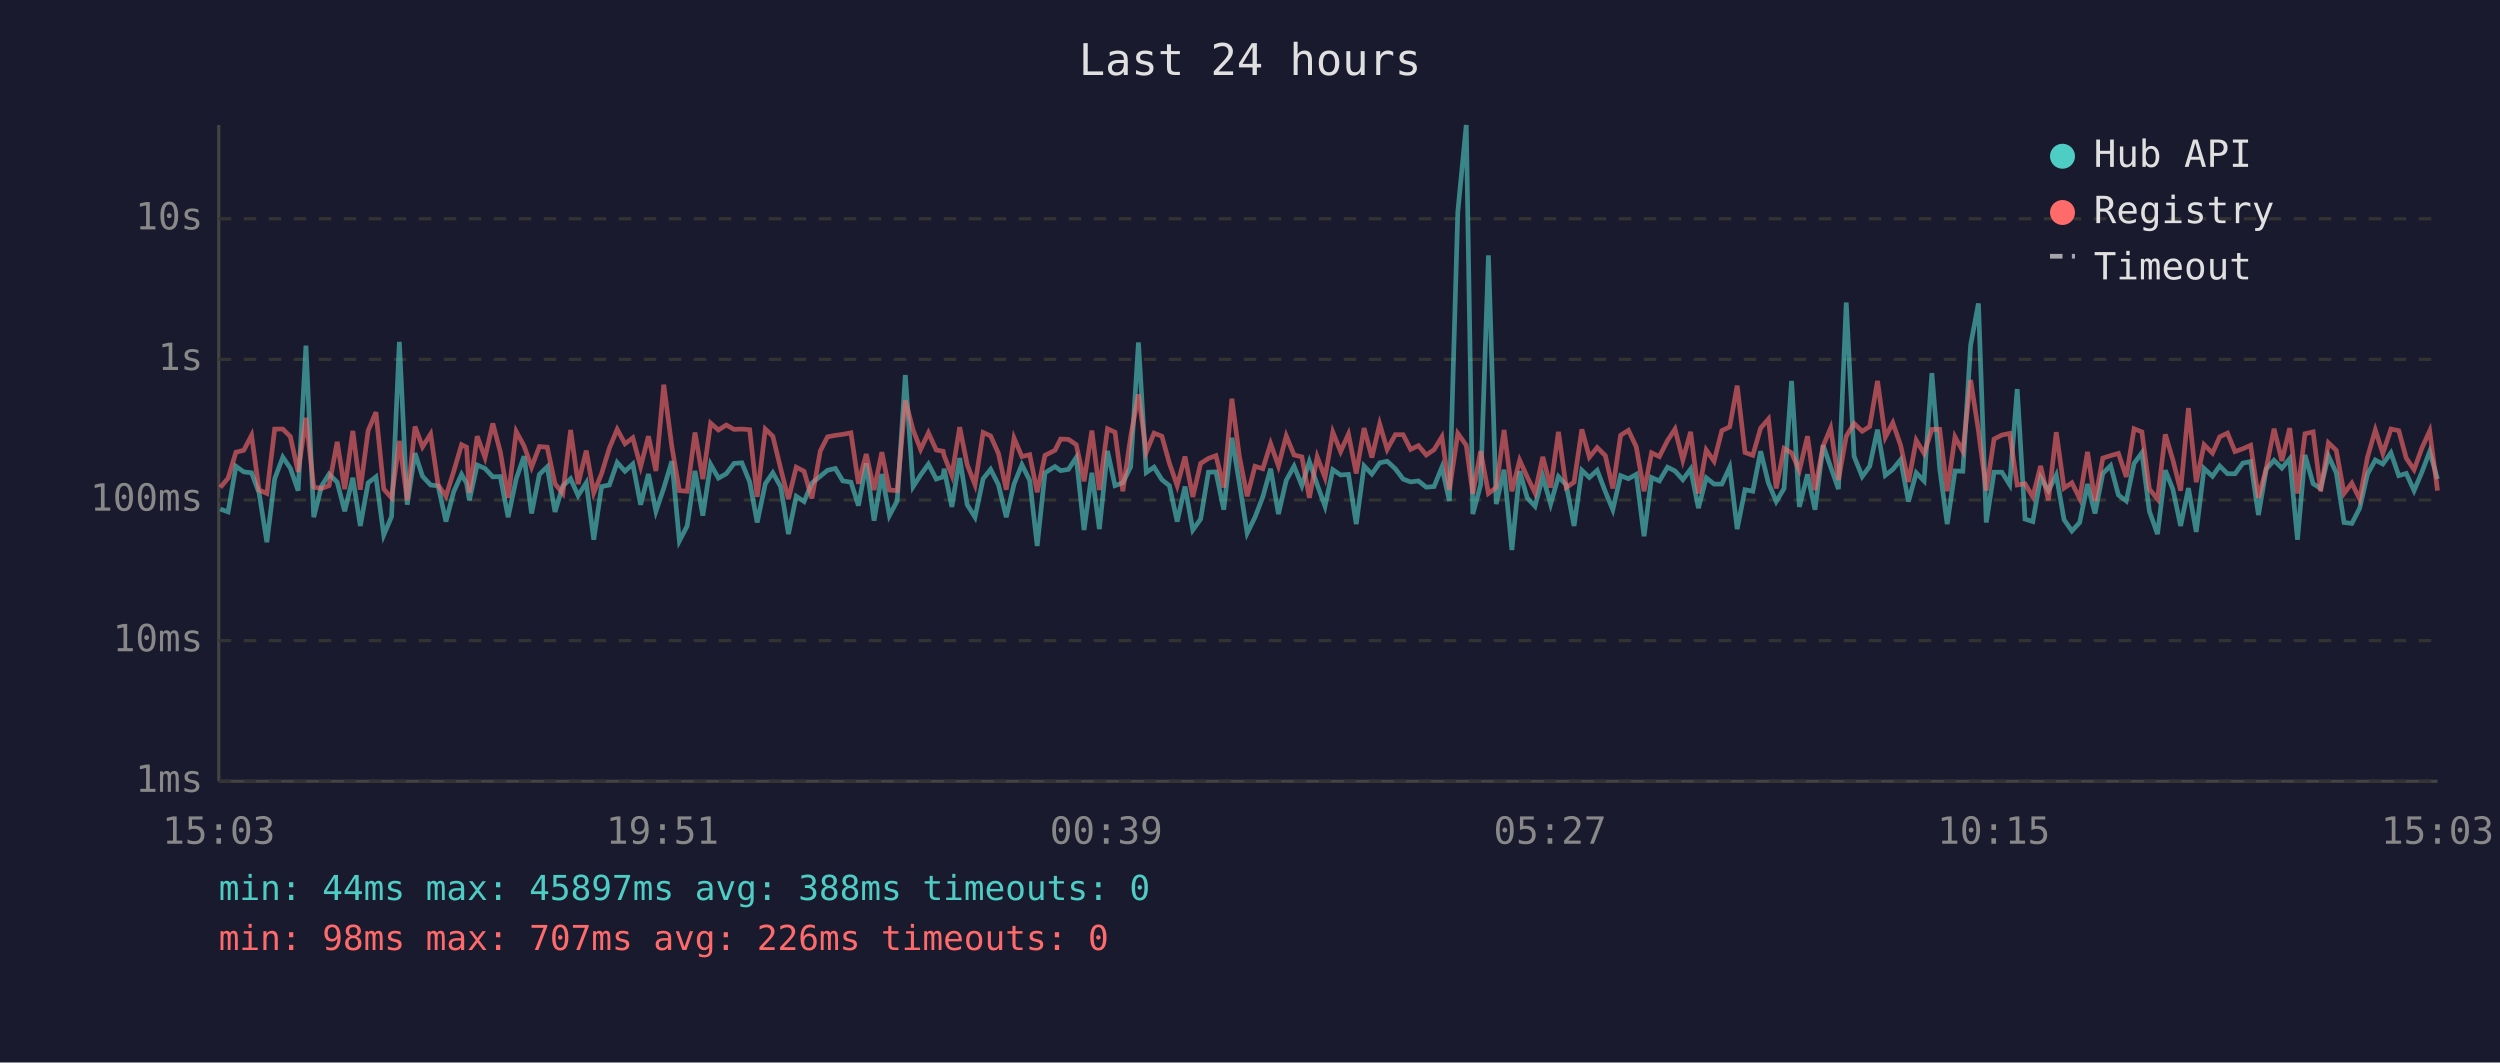
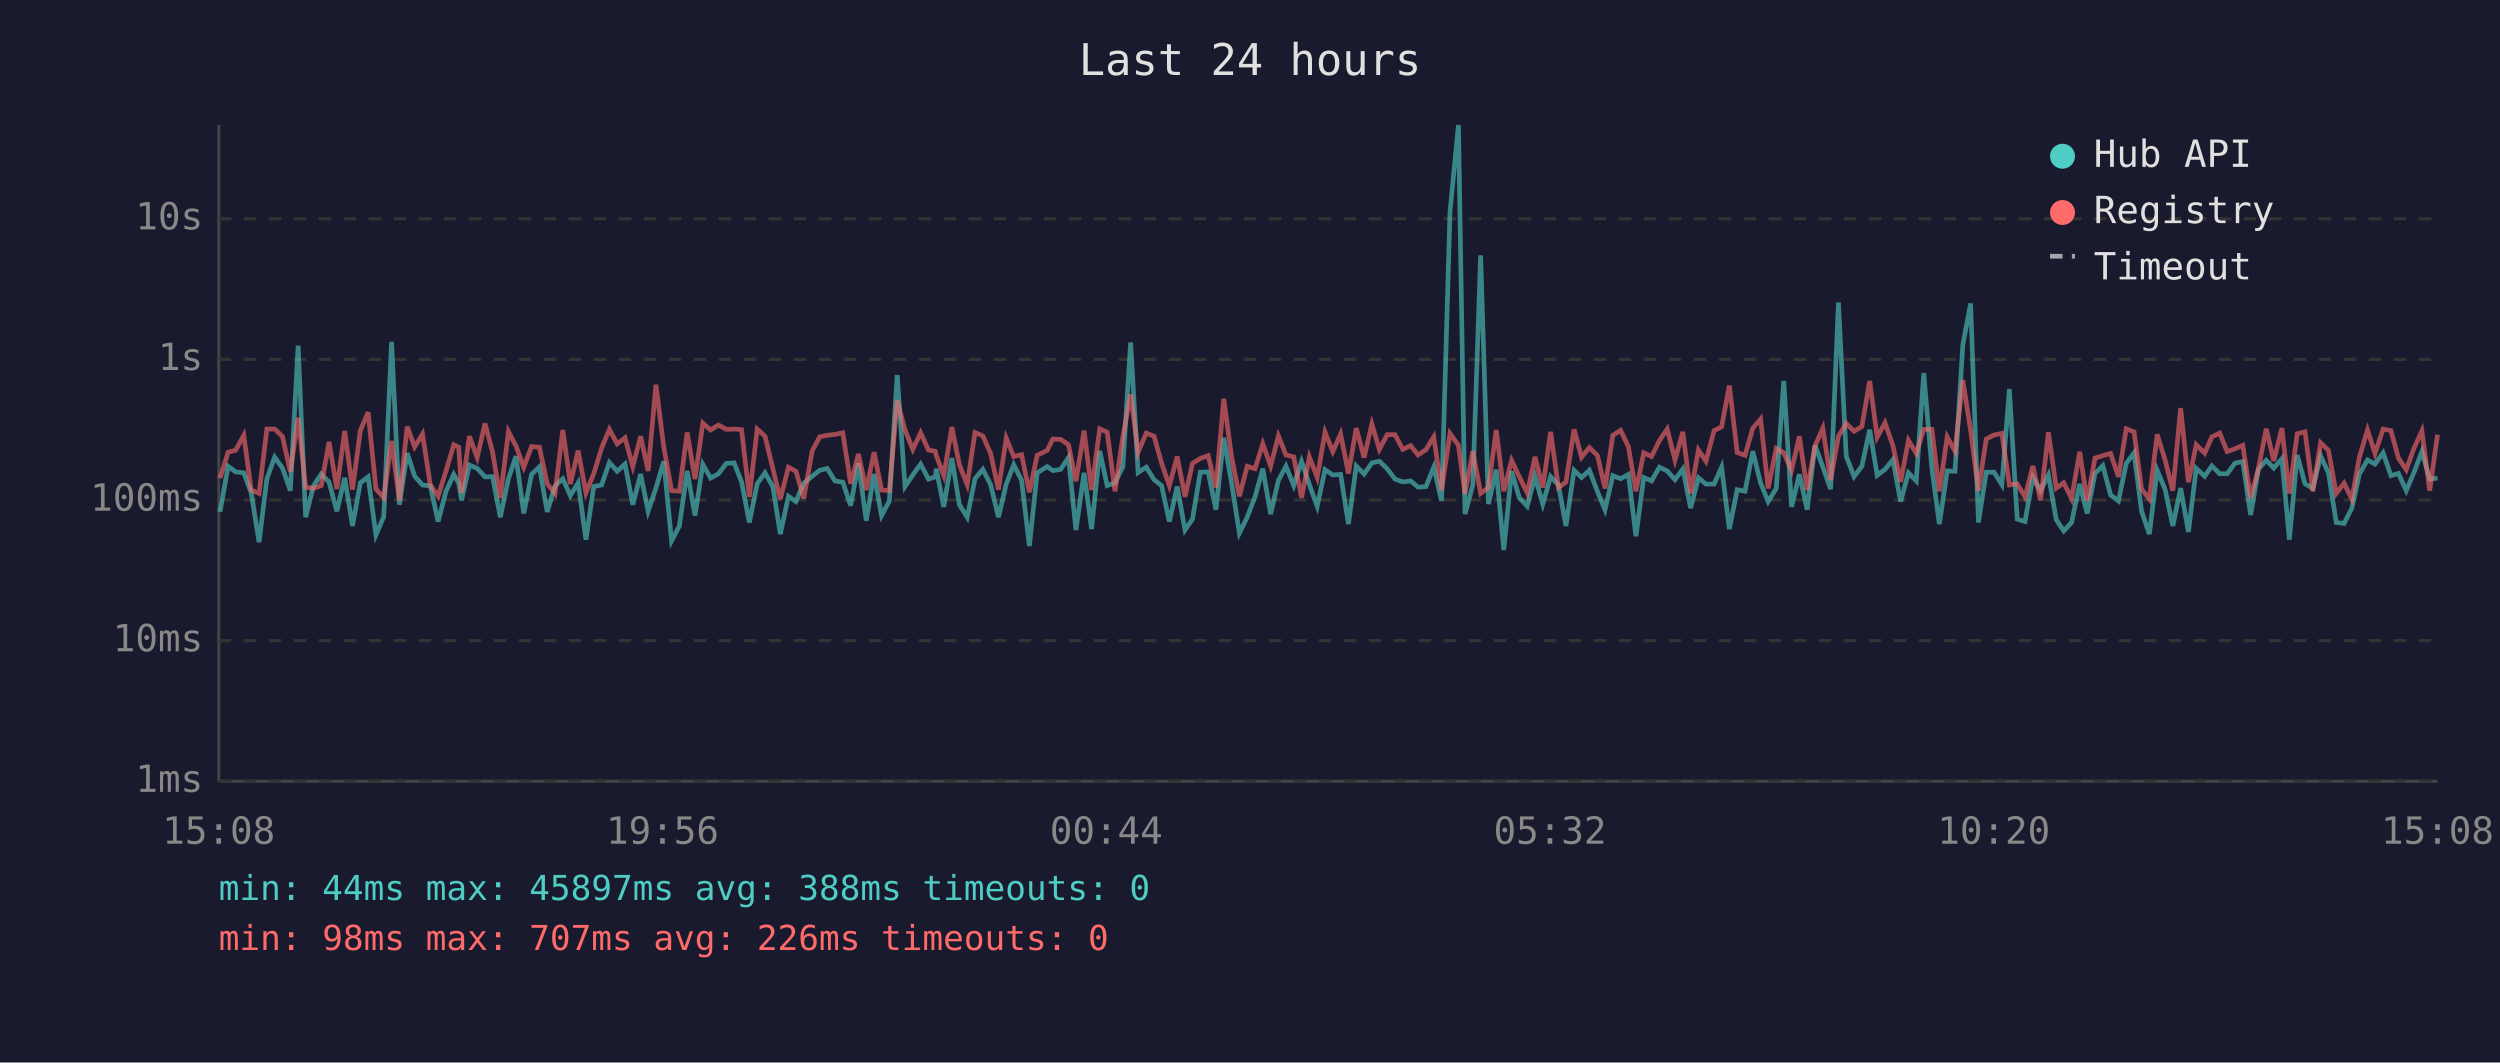
<svg xmlns="http://www.w3.org/2000/svg" viewBox="0 0 800 340" font-family="monospace" font-size="12">
  <rect width="800" height="340" fill="#1a1a2e" />
  <text x="400" y="24" fill="#e0e0e0" font-size="14" text-anchor="middle">Last 24 hours</text>
  <line x1="70" y1="40" x2="70" y2="250" stroke="#444" stroke-width="1" />
  <line x1="70" y1="250" x2="780" y2="250" stroke="#444" stroke-width="1" />
  <line x1="70" y1="250" x2="780" y2="250" stroke="#333" stroke-width="1" stroke-dasharray="4" />
  <text x="65" y="250" fill="#888" text-anchor="end" dominant-baseline="middle">1ms</text>
  <line x1="70" y1="205" x2="780" y2="205" stroke="#333" stroke-width="1" stroke-dasharray="4" />
  <text x="65" y="205" fill="#888" text-anchor="end" dominant-baseline="middle">10ms</text>
  <line x1="70" y1="160" x2="780" y2="160" stroke="#333" stroke-width="1" stroke-dasharray="4" />
  <text x="65" y="160" fill="#888" text-anchor="end" dominant-baseline="middle">100ms</text>
  <line x1="70" y1="115" x2="780" y2="115" stroke="#333" stroke-width="1" stroke-dasharray="4" />
  <text x="65" y="115" fill="#888" text-anchor="end" dominant-baseline="middle">1s</text>
  <line x1="70" y1="70" x2="780" y2="70" stroke="#333" stroke-width="1" stroke-dasharray="4" />
  <text x="65" y="70" fill="#888" text-anchor="end" dominant-baseline="middle">10s</text>
-   <text x="70" y="270" fill="#888" text-anchor="middle">15:03</text>
-   <text x="212" y="270" fill="#888" text-anchor="middle">19:51</text>
-   <text x="354" y="270" fill="#888" text-anchor="middle">00:39</text>
-   <text x="496" y="270" fill="#888" text-anchor="middle">05:27</text>
-   <text x="638" y="270" fill="#888" text-anchor="middle">10:15</text>
-   <text x="780" y="270" fill="#888" text-anchor="middle">15:03</text>
-   <polyline points="70.5,162.9 73.0,163.8 75.5,149.2 78.0,151.0 80.5,151.3 82.9,157.7 85.4,173.5 87.9,153.2 90.5,146.3 92.9,149.8 95.4,157.0 97.9,110.6 100.4,165.5 102.9,155.5 105.3,151.7 107.9,154.3 110.3,163.6 112.9,152.9 115.3,168.3 117.8,154.5 120.3,152.6 122.8,171.2 125.3,165.3 127.8,109.4 130.3,161.5 132.8,145.0 135.2,152.4 137.8,155.2 140.2,155.5 142.7,166.9 145.2,157.3 147.7,151.8 149.3,154.6 150.2,160.1 152.7,148.8 155.2,149.9 157.7,152.6 160.1,152.5 162.6,165.5 165.2,153.2 167.7,146.0 170.1,164.3 172.6,151.8 175.1,149.4 177.6,163.8 180.1,155.5 182.6,153.2 185.0,158.6 187.6,154.5 190.0,172.7 192.5,155.7 195.0,155.2 197.5,148.0 200.0,150.8 202.5,148.5 205.0,161.5 207.5,151.7 209.9,163.6 212.4,156.2 215.0,147.6 217.4,173.1 219.9,168.3 222.4,150.7 224.9,165.0 227.4,148.6 229.9,153.0 232.4,151.6 234.9,148.3 237.4,148.1 239.9,154.2 242.3,167.2 244.9,154.8 247.3,151.3 249.8,155.7 252.3,170.9 254.8,158.8 257.3,160.5 259.8,154.6 262.5,152.4 264.8,150.5 267.3,149.9 269.7,153.9 272.3,154.3 274.7,161.8 277.2,148.3 279.7,166.6 282.2,151.7 284.6,165.0 287.1,160.3 289.7,120.0 292.2,155.7 294.6,152.0 297.1,148.5 299.6,153.3 301.8,152.6 302.1,150.0 304.6,162.2 307.1,146.6 309.5,161.5 312.0,165.5 314.6,153.2 317.0,150.2 319.5,155.1 322.0,165.5 324.5,154.9 327.0,148.7 329.5,153.7 331.9,174.7 334.4,151.3 337.6,149.3 339.4,150.6 341.9,150.2 344.4,146.4 346.9,169.6 349.4,151.3 351.8,169.3 354.4,144.3 356.8,155.4 359.3,154.5 361.8,149.4 364.3,109.6 366.8,151.2 369.3,149.5 371.8,153.5 374.2,155.4 376.7,166.9 379.2,155.7 381.7,169.6 384.2,166.1 386.7,151.1 389.1,151.0 391.6,163.1 394.2,140.1 396.6,154.6 399.1,170.6 401.6,165.5 404.1,159.0 406.6,150.0 409.1,164.5 411.6,153.7 414.1,149.2 416.6,155.4 419.0,147.7 421.5,155.1 424.0,162.0 426.5,150.3 429.0,152.0 431.5,151.8 434.0,167.7 436.5,149.1 439.0,151.7 441.5,148.1 443.9,147.6 446.5,150.0 449.0,153.3 451.4,154.2 453.9,153.9 456.4,155.9 458.9,155.7 461.4,149.5 463.8,160.3 466.5,67.8 469.2,40.0 471.3,164.5 473.8,155.2 476.3,81.7 478.8,161.3 481.3,150.3 483.8,176.0 486.3,150.8 488.7,159.3 491.2,162.0 493.7,152.5 496.2,161.3 498.7,152.5 501.2,155.2 503.7,168.3 506.2,150.5 508.6,152.8 511.1,150.5 513.7,157.3 516.1,163.1 518.6,152.2 521.1,153.2 523.6,151.8 526.1,171.6 528.5,152.8 531.0,153.9 533.6,149.5 536.0,150.7 538.5,153.5 541.0,150.1 543.5,162.6 546.0,152.9 548.5,154.9 551.0,154.9 553.5,149.5 555.9,169.3 558.4,156.7 560.9,157.2 563.4,144.4 565.9,154.6 568.4,160.5 570.9,156.3 573.3,121.9 575.8,162.2 578.4,151.8 580.8,163.1 583.4,142.5 585.8,149.4 588.3,156.5 590.8,96.8 593.3,146.0 595.9,152.5 598.3,149.2 600.8,137.5 603.3,152.1 605.7,150.2 608.2,147.1 610.7,160.5 613.2,151.3 615.7,153.9 618.2,119.4 620.7,149.9 623.1,167.7 625.6,150.7 628.1,150.8 630.6,110.4 633.1,97.1 635.6,167.2 638.1,151.1 640.6,151.1 643.1,155.1 645.5,124.5 648.0,166.1 650.5,166.9 653.0,152.8 655.5,157.0 658.0,152.0 660.5,166.3 663.0,169.9 665.5,167.2 668.0,154.9 670.4,164.3 672.9,151.5 675.4,149.0 677.9,158.4 680.4,160.3 682.9,148.3 685.4,144.9 687.8,163.6 690.4,170.9 692.9,150.5 695.3,156.5 697.8,168.3 700.3,156.2 702.8,170.2 705.3,149.9 708.0,152.4 710.3,149.1 712.8,151.6 715.2,151.6 717.7,148.2 720.2,147.7 722.7,164.8 725.2,150.1 727.7,147.3 730.2,149.8 732.7,146.8 735.2,172.7 737.6,145.6 740.2,154.8 742.6,156.3 745.1,145.9 747.6,151.3 750.1,167.2 752.6,167.5 755.1,162.6 757.6,151.7 760.1,147.2 762.5,148.5 765.1,144.9 767.6,152.2 770.0,151.5 772.5,157.0 775.0,151.1 777.5,144.5 780.0,153.3" fill="none" stroke="#4ecdc4" stroke-width="1.5" opacity="0.6" />
-   <polyline points="70.5,156.0 73.0,153.0 75.5,144.7 78.0,144.1 80.5,139.3 82.9,156.8 85.4,157.9 87.9,137.3 90.5,137.3 92.9,139.7 95.4,151.0 97.9,133.7 100.4,155.9 102.9,156.3 105.3,155.4 107.9,141.4 110.3,156.5 112.9,137.9 115.3,156.7 117.8,137.8 120.3,131.9 122.8,156.5 125.3,159.3 127.8,141.1 130.3,160.1 132.8,136.5 135.2,143.0 137.8,138.9 140.2,155.2 142.7,158.8 145.2,150.8 147.7,142.3 149.3,143.1 150.2,157.7 152.7,139.6 155.2,146.4 157.7,135.5 160.1,144.6 162.6,159.3 165.2,138.1 167.7,142.7 170.1,149.5 172.6,142.9 175.1,143.1 177.6,154.8 180.1,157.9 182.6,137.6 185.0,154.9 187.6,144.2 190.0,157.7 192.5,151.6 195.0,143.4 197.5,137.4 200.0,142.0 202.5,140.1 205.0,149.3 207.5,139.6 209.9,150.7 212.4,123.1 215.0,143.0 217.4,157.0 219.9,157.2 222.4,138.4 224.9,153.3 227.4,135.4 229.9,137.6 232.4,136.0 234.9,137.4 237.4,137.3 239.9,137.5 242.3,159.0 244.9,137.3 247.3,139.6 249.8,149.9 252.3,159.7 254.8,149.5 257.3,150.8 259.8,159.5 262.5,144.3 264.8,139.8 267.3,139.3 269.7,139.0 272.3,138.5 274.7,154.8 277.2,145.3 279.7,156.8 282.2,144.7 284.6,156.8 287.1,157.0 289.7,128.1 292.2,137.6 294.6,143.8 297.1,138.5 299.6,144.0 301.8,144.4 302.1,145.8 304.6,152.1 307.1,136.7 309.5,148.7 312.0,155.1 314.6,138.4 317.0,139.5 319.5,145.1 322.0,156.7 324.5,140.2 327.0,146.1 329.5,145.5 331.9,157.5 334.4,145.7 337.6,144.1 339.4,140.5 341.9,140.6 344.4,142.3 346.9,154.0 349.4,137.8 351.8,156.8 354.4,137.2 356.8,138.3 359.3,157.2 361.8,139.8 364.3,126.2 366.8,144.7 369.3,138.6 371.8,139.6 374.2,148.2 376.7,155.4 379.2,146.1 381.7,159.0 384.2,148.3 386.7,146.7 389.1,145.8 391.6,156.0 394.2,127.6 396.6,146.1 399.1,158.8 401.6,149.2 404.1,150.0 406.6,142.0 409.1,149.1 411.6,139.5 414.1,145.6 416.6,146.2 419.0,159.3 421.5,146.2 424.0,152.8 426.5,138.3 429.0,144.5 431.5,138.9 434.0,151.5 436.5,137.0 439.0,146.4 441.5,135.7 443.9,143.8 446.5,139.1 449.0,139.1 451.4,143.8 453.9,142.6 456.4,145.6 458.9,143.9 461.4,139.8 463.8,156.8 466.5,138.7 469.2,142.5 471.3,158.0 473.8,144.4 476.3,157.9 478.8,156.0 481.3,137.6 483.8,157.2 486.3,147.3 488.7,152.6 491.2,157.7 493.7,146.2 496.2,156.0 498.7,138.2 501.2,156.0 503.7,154.3 506.2,137.4 508.6,146.3 511.1,143.2 513.7,145.8 516.1,156.3 518.6,139.3 521.1,137.7 523.6,143.0 526.1,157.2 528.5,144.9 531.0,146.1 533.6,141.0 536.0,137.3 538.5,147.2 541.0,138.2 543.5,157.9 546.0,144.0 548.5,147.6 551.0,137.8 553.5,136.6 555.9,123.4 558.4,144.8 560.9,145.7 563.4,137.0 565.9,134.1 568.4,156.3 570.9,143.5 573.3,144.9 575.8,150.5 578.4,139.6 580.8,156.8 583.4,142.7 585.8,137.0 588.3,153.6 590.8,139.6 593.3,135.5 595.9,138.0 598.3,136.5 600.8,121.9 603.3,139.9 605.7,135.3 608.2,142.5 610.7,154.2 613.2,140.9 615.7,145.1 618.2,137.4 620.7,137.4 623.1,157.2 625.6,139.8 628.1,144.4 630.6,121.6 633.1,137.8 635.6,157.0 638.1,140.5 640.6,139.2 643.1,138.7 645.5,155.2 648.0,154.8 650.5,159.0 653.0,149.1 655.5,160.1 658.0,138.3 660.5,156.2 663.0,154.5 665.5,159.5 668.0,144.6 670.4,160.3 672.9,146.6 675.4,145.8 677.9,145.1 680.4,152.6 682.9,137.2 685.4,138.2 687.8,156.5 690.4,159.7 692.9,139.0 695.3,147.1 697.8,157.0 700.3,130.6 702.8,154.3 705.3,142.3 708.0,145.0 710.3,139.8 712.8,138.6 715.2,144.5 717.7,143.6 720.2,142.5 722.7,159.3 725.2,149.9 727.7,137.2 730.2,147.5 732.7,137.0 735.2,157.9 737.6,138.8 740.2,138.2 742.6,157.2 745.1,141.7 747.6,144.1 750.1,157.9 752.6,154.6 755.1,159.7 757.6,146.3 760.1,137.6 762.5,145.1 765.1,137.3 767.6,137.8 770.0,146.6 772.5,150.3 775.0,143.4 777.5,137.9 780.0,157.0" fill="none" stroke="#ff6b6b" stroke-width="1.5" opacity="0.6" />
+   <text x="70" y="270" fill="#888" text-anchor="middle">15:08</text>
+   <text x="212" y="270" fill="#888" text-anchor="middle">19:56</text>
+   <text x="354" y="270" fill="#888" text-anchor="middle">00:44</text>
+   <text x="496" y="270" fill="#888" text-anchor="middle">05:32</text>
+   <text x="638" y="270" fill="#888" text-anchor="middle">10:20</text>
+   <text x="780" y="270" fill="#888" text-anchor="middle">15:08</text>
+   <polyline points="70.4,163.8 73.0,149.2 75.4,151.0 78.0,151.3 80.4,157.7 82.9,173.5 85.4,153.2 87.9,146.3 90.4,149.8 92.9,157.0 95.4,110.6 97.8,165.5 100.3,155.5 102.8,151.7 105.3,154.3 107.8,163.6 110.3,152.9 112.8,168.3 115.3,154.5 117.8,152.6 120.3,171.2 122.8,165.3 125.3,109.4 127.8,161.5 130.3,145.0 132.7,152.4 135.2,155.2 137.7,155.5 140.2,166.9 142.7,157.3 145.2,151.8 146.8,154.6 147.7,160.1 150.2,148.8 152.7,149.9 155.2,152.6 157.6,152.5 160.1,165.5 162.7,153.2 165.1,146.0 167.6,164.3 170.1,151.8 172.6,149.4 175.1,163.8 177.6,155.5 180.1,153.2 182.5,158.6 185.0,154.5 187.5,172.7 190.0,155.7 192.5,155.2 195.0,148.0 197.5,150.8 200.0,148.5 202.5,161.5 205.0,151.7 207.4,163.6 209.9,156.2 212.4,147.6 214.9,173.1 217.4,168.3 219.9,150.7 222.4,165.0 224.9,148.6 227.4,153.0 229.9,151.6 232.4,148.3 234.9,148.1 237.3,154.2 239.8,167.2 242.3,154.8 244.8,151.3 247.3,155.7 249.7,170.9 252.3,158.8 254.7,160.5 257.2,154.6 259.9,152.4 262.3,150.5 264.7,149.9 267.2,153.9 269.7,154.3 272.2,161.8 274.7,148.3 277.2,166.6 279.7,151.7 282.1,165.0 284.6,160.3 287.1,120.0 289.6,155.7 292.1,152.0 294.6,148.5 297.1,153.3 299.3,152.6 299.6,150.0 302.0,162.2 304.6,146.6 307.0,161.5 309.5,165.5 312.0,153.2 314.5,150.2 317.0,155.1 319.5,165.5 322.0,154.9 324.4,148.7 326.9,153.7 329.4,174.7 331.9,151.3 335.1,149.3 336.9,150.6 339.4,150.2 341.9,146.4 344.3,169.6 346.9,151.3 349.3,169.3 351.9,144.3 354.3,155.4 356.8,154.5 359.3,149.4 361.8,109.6 364.2,151.2 366.8,149.5 369.3,153.5 371.7,155.4 374.2,166.9 376.7,155.7 379.2,169.6 381.6,166.1 384.1,151.1 386.6,151.0 389.1,163.1 391.6,140.1 394.1,154.6 396.6,170.6 399.1,165.5 401.6,159.0 404.1,150.0 406.6,164.5 409.1,153.7 411.5,149.2 414.0,155.4 416.5,147.7 419.0,155.1 421.5,162.0 424.0,150.3 426.5,152.0 429.0,151.8 431.5,167.7 434.0,149.1 436.5,151.7 439.0,148.1 441.4,147.6 443.9,150.0 446.4,153.3 448.9,154.2 451.4,153.9 453.8,155.9 456.3,155.7 458.8,149.5 461.3,160.3 464.0,67.8 466.7,40.0 468.8,164.5 471.3,155.2 473.8,81.7 476.3,161.3 478.8,150.3 481.2,176.0 483.7,150.8 486.2,159.3 488.7,162.0 491.2,152.5 493.7,161.3 496.2,152.5 498.7,155.2 501.1,168.3 503.7,150.5 506.1,152.8 508.6,150.5 511.2,157.3 513.6,163.1 516.1,152.2 518.6,153.2 521.1,151.8 523.5,171.6 526.0,152.8 528.5,153.9 531.0,149.5 533.5,150.7 536.0,153.5 538.5,150.1 541.0,162.6 543.5,152.9 545.9,154.9 548.5,154.9 550.9,149.5 553.4,169.3 555.9,156.7 558.4,157.2 560.9,144.4 563.4,154.6 565.8,160.5 568.4,156.3 570.8,121.9 573.3,162.2 575.8,151.8 578.3,163.1 580.8,142.5 583.3,149.4 585.8,156.5 588.3,96.8 590.8,146.0 593.3,152.5 595.8,149.2 598.3,137.5 600.7,152.1 603.2,150.2 605.7,147.1 608.2,160.5 610.7,151.3 613.2,153.9 615.6,119.4 618.2,149.9 620.6,167.7 623.1,150.7 625.6,150.8 628.1,110.4 630.6,97.1 633.1,167.2 635.6,151.1 638.1,151.1 640.6,155.1 643.0,124.5 645.5,166.1 648.0,166.9 650.5,152.8 653.0,157.0 655.5,152.0 658.0,166.3 660.4,169.9 662.9,167.2 665.5,154.9 667.9,164.3 670.4,151.5 672.9,149.0 675.4,158.4 677.9,160.3 680.4,148.3 682.9,144.9 685.3,163.6 687.8,170.9 690.3,150.5 692.8,156.5 695.3,168.3 697.8,156.2 700.3,170.2 702.8,149.9 705.5,152.4 707.8,149.1 710.3,151.6 712.7,151.6 715.2,148.2 717.7,147.7 720.2,164.8 722.7,150.1 725.2,147.3 727.6,149.8 730.2,146.8 732.6,172.7 735.1,145.6 737.6,154.8 740.1,156.3 742.6,145.9 745.1,151.3 747.6,167.2 750.1,167.5 752.6,162.6 755.0,151.7 757.6,147.2 760.0,148.5 762.6,144.9 765.1,152.2 767.5,151.5 770.0,157.0 772.5,151.1 775.0,144.5 777.5,153.3 780.0,153.0" fill="none" stroke="#4ecdc4" stroke-width="1.5" opacity="0.6" />
+   <polyline points="70.4,153.0 73.0,144.7 75.4,144.1 78.0,139.3 80.4,156.8 82.9,157.9 85.4,137.3 87.9,137.3 90.4,139.7 92.9,151.0 95.4,133.7 97.8,155.9 100.3,156.3 102.8,155.4 105.3,141.4 107.8,156.5 110.3,137.9 112.8,156.7 115.3,137.8 117.8,131.9 120.3,156.5 122.8,159.3 125.3,141.1 127.8,160.1 130.3,136.5 132.7,143.0 135.2,138.9 137.7,155.2 140.2,158.8 142.7,150.8 145.2,142.3 146.8,143.1 147.7,157.7 150.2,139.6 152.7,146.4 155.2,135.5 157.6,144.6 160.1,159.3 162.7,138.1 165.1,142.7 167.6,149.5 170.1,142.9 172.6,143.1 175.1,154.8 177.6,157.9 180.1,137.6 182.5,154.9 185.0,144.2 187.5,157.7 190.0,151.6 192.5,143.4 195.0,137.4 197.5,142.0 200.0,140.1 202.5,149.3 205.0,139.6 207.4,150.7 209.9,123.1 212.4,143.0 214.9,157.0 217.4,157.2 219.9,138.4 222.4,153.3 224.9,135.4 227.4,137.6 229.9,136.0 232.4,137.4 234.9,137.3 237.3,137.5 239.8,159.0 242.3,137.3 244.8,139.6 247.3,149.9 249.7,159.7 252.3,149.5 254.7,150.8 257.2,159.5 259.9,144.3 262.3,139.8 264.7,139.3 267.2,139.0 269.7,138.5 272.2,154.8 274.7,145.3 277.2,156.8 279.7,144.7 282.1,156.8 284.6,157.0 287.1,128.1 289.6,137.6 292.1,143.8 294.6,138.5 297.1,144.0 299.3,144.4 299.6,145.8 302.0,152.1 304.6,136.7 307.0,148.7 309.5,155.1 312.0,138.4 314.5,139.5 317.0,145.1 319.5,156.7 322.0,140.2 324.4,146.1 326.9,145.5 329.4,157.5 331.9,145.7 335.1,144.1 336.9,140.5 339.4,140.6 341.9,142.3 344.3,154.0 346.9,137.8 349.3,156.8 351.9,137.2 354.3,138.3 356.8,157.2 359.3,139.8 361.8,126.2 364.2,144.7 366.8,138.6 369.3,139.6 371.7,148.2 374.2,155.4 376.7,146.1 379.2,159.0 381.6,148.3 384.1,146.7 386.6,145.8 389.1,156.0 391.6,127.6 394.1,146.1 396.6,158.8 399.1,149.2 401.6,150.0 404.1,142.0 406.6,149.1 409.1,139.5 411.5,145.6 414.0,146.2 416.5,159.3 419.0,146.2 421.5,152.8 424.0,138.3 426.5,144.5 429.0,138.9 431.5,151.5 434.0,137.0 436.5,146.4 439.0,135.7 441.4,143.8 443.9,139.1 446.4,139.1 448.9,143.8 451.4,142.6 453.8,145.6 456.3,143.9 458.8,139.8 461.3,156.8 464.0,138.7 466.7,142.5 468.8,158.0 471.3,144.4 473.8,157.9 476.3,156.0 478.8,137.6 481.2,157.2 483.7,147.3 486.2,152.6 488.7,157.7 491.2,146.2 493.7,156.0 496.2,138.2 498.7,156.0 501.1,154.3 503.7,137.4 506.1,146.3 508.6,143.2 511.2,145.8 513.6,156.3 516.1,139.3 518.6,137.7 521.1,143.0 523.5,157.2 526.0,144.9 528.5,146.1 531.0,141.0 533.5,137.3 536.0,147.2 538.5,138.2 541.0,157.9 543.5,144.0 545.9,147.6 548.5,137.8 550.9,136.6 553.4,123.4 555.9,144.8 558.4,145.7 560.9,137.0 563.4,134.1 565.8,156.3 568.4,143.5 570.8,144.9 573.3,150.5 575.8,139.6 578.3,156.8 580.8,142.7 583.3,137.0 585.8,153.6 588.3,139.6 590.8,135.5 593.3,138.0 595.8,136.5 598.3,121.9 600.7,139.9 603.2,135.3 605.7,142.5 608.2,154.2 610.7,140.9 613.2,145.1 615.6,137.4 618.2,137.4 620.6,157.2 623.1,139.8 625.6,144.4 628.1,121.6 630.6,137.8 633.1,157.0 635.6,140.5 638.1,139.2 640.6,138.7 643.0,155.2 645.5,154.8 648.0,159.0 650.5,149.1 653.0,160.1 655.5,138.3 658.0,156.2 660.4,154.5 662.9,159.5 665.5,144.6 667.9,160.3 670.4,146.6 672.9,145.8 675.4,145.1 677.9,152.6 680.4,137.2 682.9,138.2 685.3,156.5 687.8,159.7 690.3,139.0 692.8,147.1 695.3,157.0 697.8,130.6 700.3,154.3 702.8,142.3 705.5,145.0 707.8,139.8 710.3,138.6 712.7,144.5 715.2,143.6 717.7,142.5 720.2,159.3 722.7,149.9 725.2,137.2 727.6,147.5 730.2,137.0 732.6,157.9 735.1,138.8 737.6,138.2 740.1,157.2 742.6,141.7 745.1,144.1 747.6,157.9 750.1,154.6 752.6,159.7 755.0,146.3 757.6,137.6 760.0,145.1 762.6,137.3 765.1,137.8 767.5,146.6 770.0,150.3 772.5,143.4 775.0,137.9 777.5,157.0 780.0,139.1" fill="none" stroke="#ff6b6b" stroke-width="1.5" opacity="0.6" />
  <circle cx="660" cy="50" r="4" fill="#4ecdc4" />
  <text x="670" y="50" fill="#e0e0e0" dominant-baseline="middle">Hub API</text>
  <circle cx="660" cy="68" r="4" fill="#ff6b6b" />
  <text x="670" y="68" fill="#e0e0e0" dominant-baseline="middle">Registry</text>
  <line x1="656" y1="82" x2="664" y2="82" stroke="#e0e0e0" stroke-width="1.5" stroke-dasharray="4,3" opacity="0.7" />
  <text x="670" y="86" fill="#e0e0e0" dominant-baseline="middle">Timeout</text>
  <text x="70" y="288" fill="#4ecdc4" font-size="11">min: 44ms  max: 45897ms  avg: 388ms  timeouts: 0</text>
  <text x="70" y="304" fill="#ff6b6b" font-size="11">min: 98ms  max: 707ms  avg: 226ms  timeouts: 0</text>
</svg>
